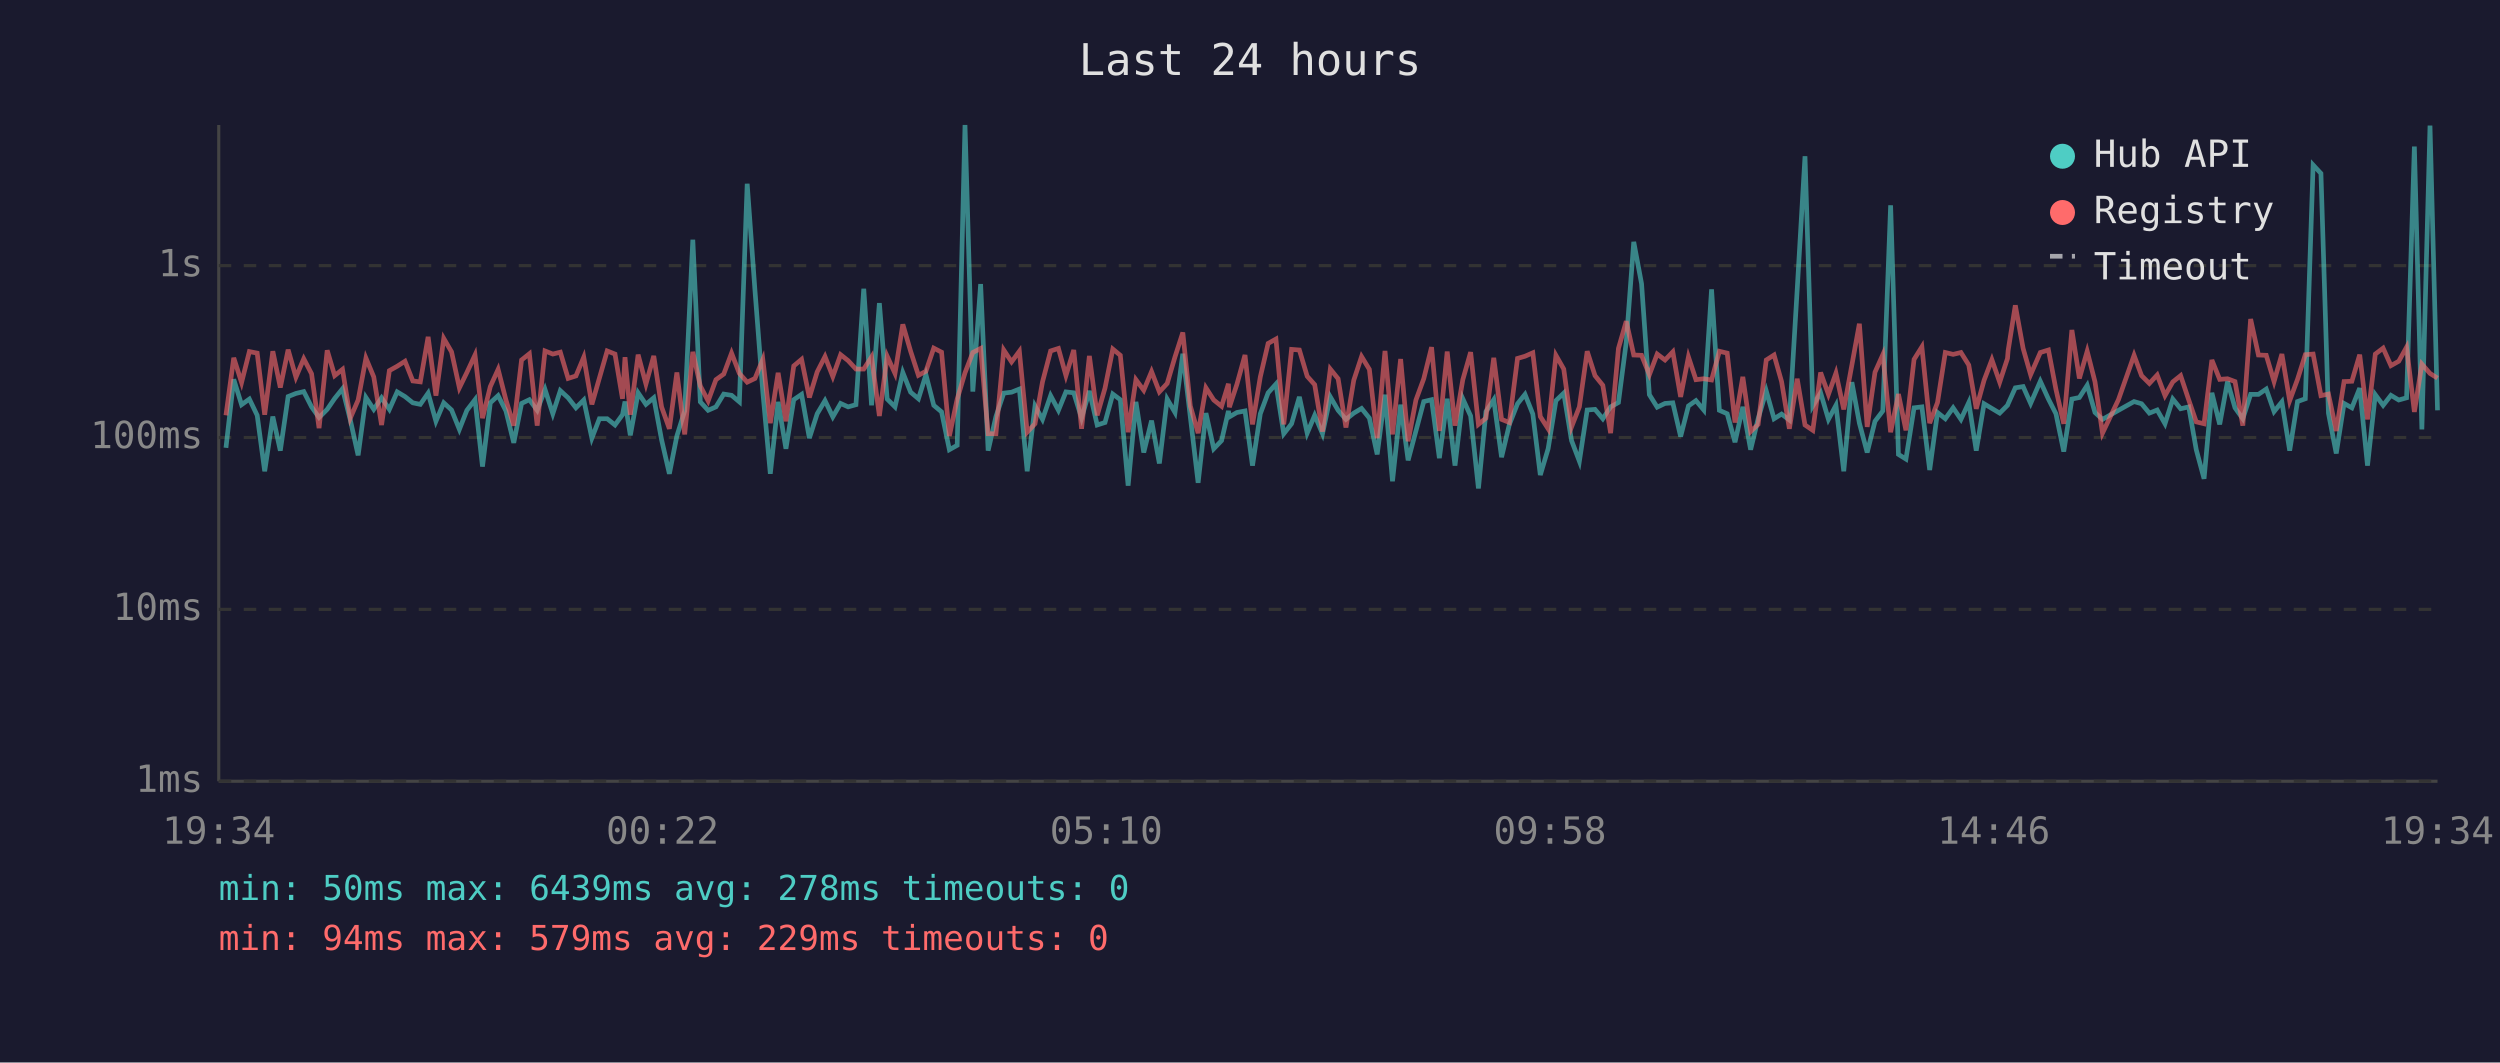
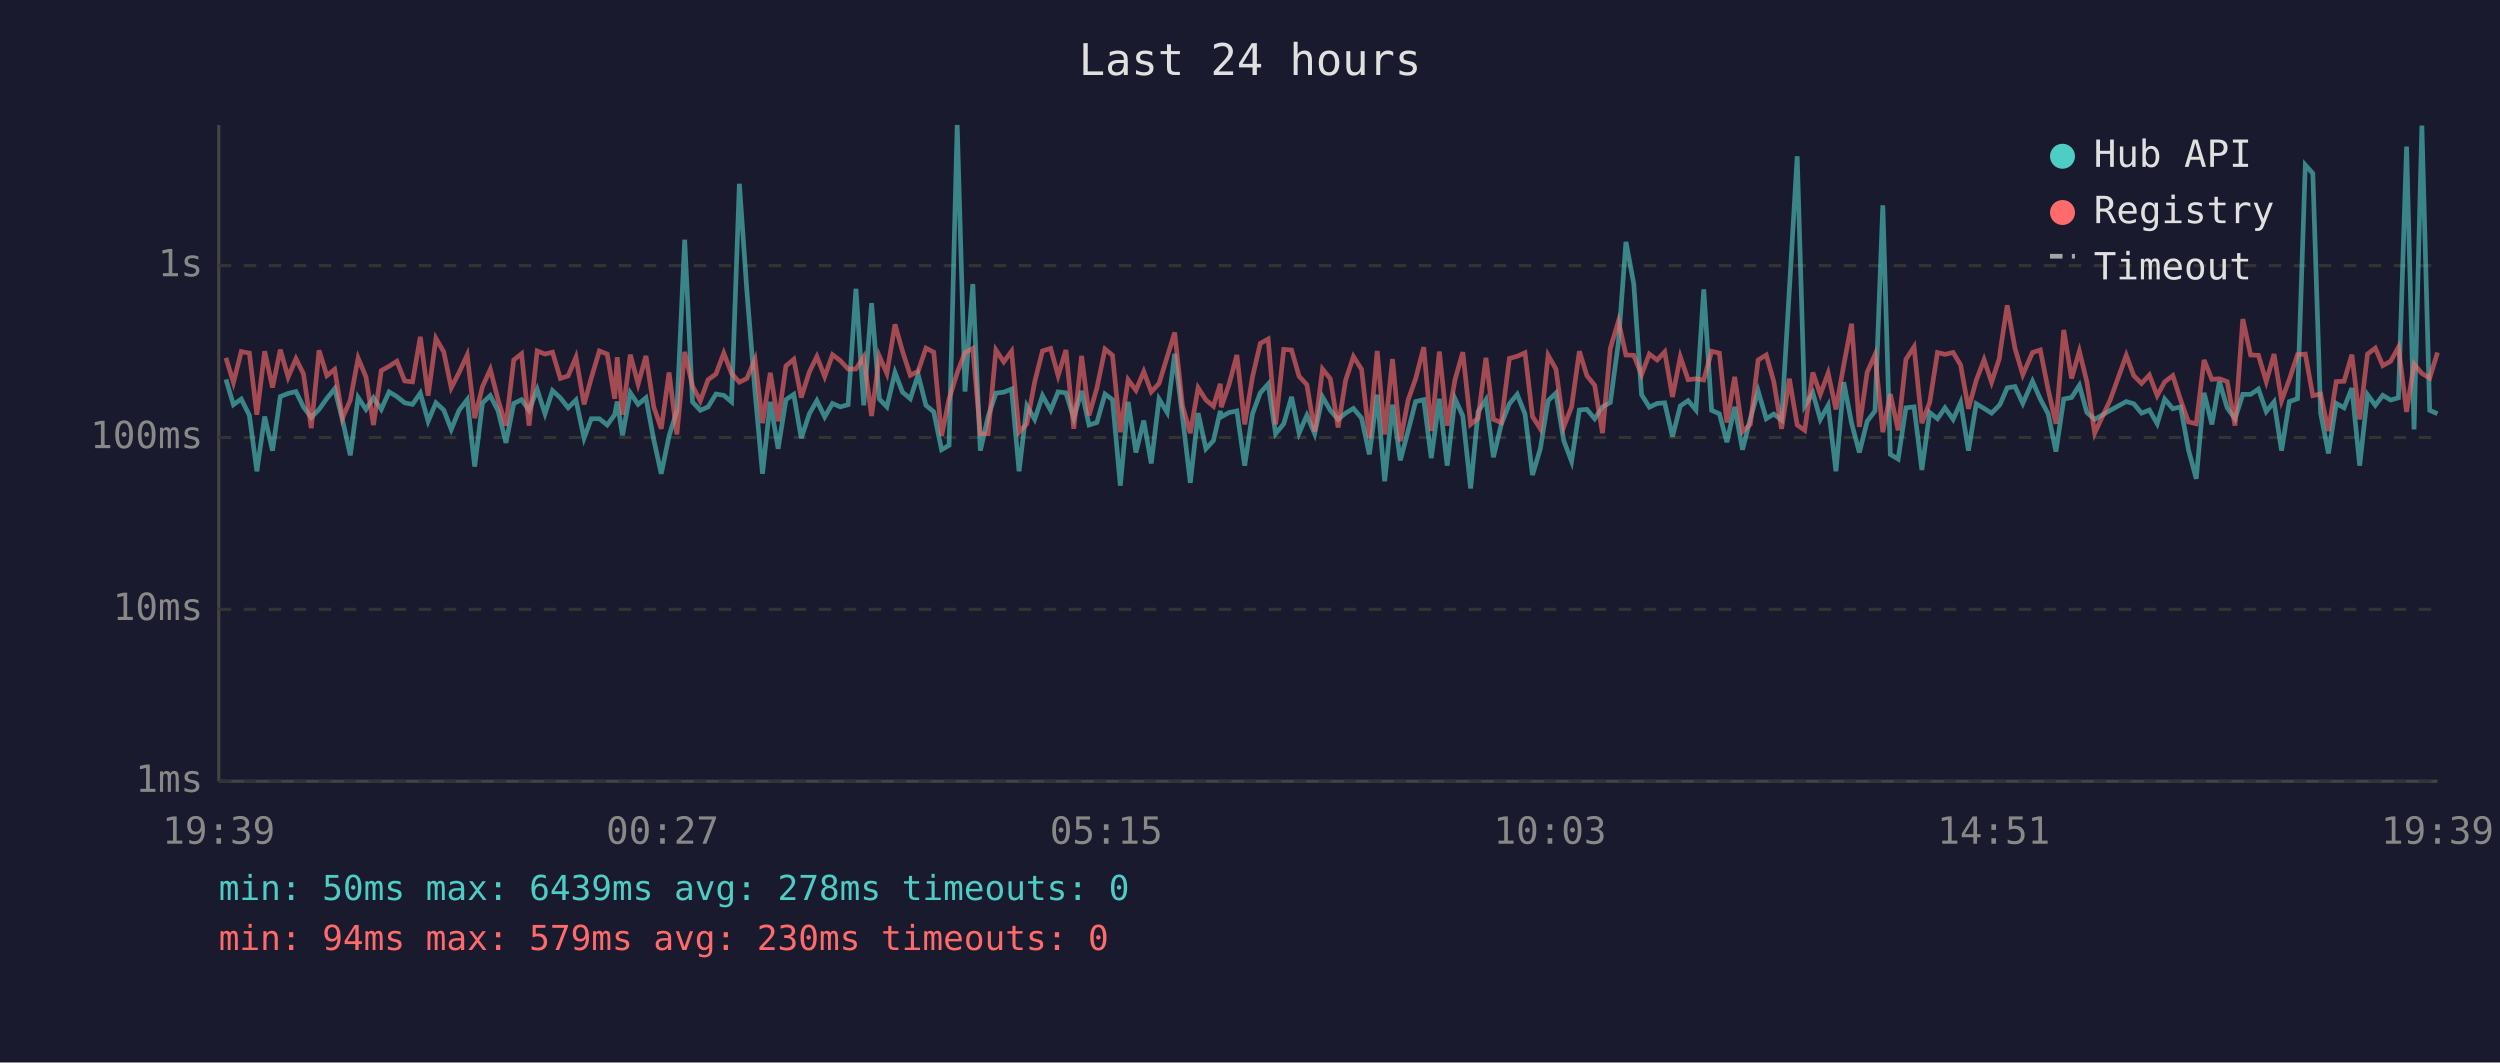
<svg xmlns="http://www.w3.org/2000/svg" viewBox="0 0 800 340" font-family="monospace" font-size="12">
  <rect width="800" height="340" fill="#1a1a2e" />
  <text x="400" y="24" fill="#e0e0e0" font-size="14" text-anchor="middle">Last 24 hours</text>
  <line x1="70" y1="40" x2="70" y2="250" stroke="#444" stroke-width="1" />
  <line x1="70" y1="250" x2="780" y2="250" stroke="#444" stroke-width="1" />
  <line x1="70" y1="250" x2="780" y2="250" stroke="#333" stroke-width="1" stroke-dasharray="4" />
  <text x="65" y="250" fill="#888" text-anchor="end" dominant-baseline="middle">1ms</text>
  <line x1="70" y1="195" x2="780" y2="195" stroke="#333" stroke-width="1" stroke-dasharray="4" />
  <text x="65" y="195" fill="#888" text-anchor="end" dominant-baseline="middle">10ms</text>
  <line x1="70" y1="140" x2="780" y2="140" stroke="#333" stroke-width="1" stroke-dasharray="4" />
  <text x="65" y="140" fill="#888" text-anchor="end" dominant-baseline="middle">100ms</text>
  <line x1="70" y1="85" x2="780" y2="85" stroke="#333" stroke-width="1" stroke-dasharray="4" />
  <text x="65" y="85" fill="#888" text-anchor="end" dominant-baseline="middle">1s</text>
-   <text x="70" y="270" fill="#888" text-anchor="middle">19:34</text>
-   <text x="212" y="270" fill="#888" text-anchor="middle">00:22</text>
-   <text x="354" y="270" fill="#888" text-anchor="middle">05:10</text>
-   <text x="496" y="270" fill="#888" text-anchor="middle">09:58</text>
-   <text x="638" y="270" fill="#888" text-anchor="middle">14:46</text>
-   <text x="780" y="270" fill="#888" text-anchor="middle">19:34</text>
-   <polyline points="72.3,143.3 74.8,121.4 77.3,129.5 79.8,127.7 82.3,132.9 84.7,150.8 87.3,133.3 89.7,144.2 92.2,126.9 94.7,125.9 97.2,125.3 99.7,130.2 102.1,133.6 104.7,131.0 107.1,127.5 109.6,124.4 112.1,134.4 114.6,145.7 117.1,127.2 119.6,131.0 122.1,127.3 124.6,131.0 127.1,125.4 129.6,126.9 132.1,128.9 134.5,129.4 137.0,125.8 139.5,134.8 142.0,128.9 144.5,131.2 147.0,137.4 149.4,131.3 152.0,127.9 154.4,149.3 156.9,128.9 159.4,126.6 161.9,131.5 164.4,141.7 166.9,129.1 169.4,127.9 171.9,131.3 174.4,124.6 176.9,132.4 179.3,125.0 181.8,127.3 184.3,130.5 186.8,128.0 189.4,140.2 191.8,134.0 194.3,134.0 196.8,136.0 199.2,132.7 200.0,128.5 201.7,139.3 204.2,125.7 206.7,129.4 209.2,127.3 211.7,140.7 214.2,151.6 216.6,139.5 219.1,131.5 221.7,76.7 224.1,128.6 226.6,131.3 229.1,130.2 231.6,126.1 234.1,126.5 236.6,128.6 239.1,58.8 241.6,93.1 244.1,125.4 246.5,151.6 249.0,128.6 251.5,143.6 254.0,127.9 256.5,126.2 259.0,140.2 261.5,132.4 264.0,128.2 266.5,133.4 269.0,129.1 271.4,130.2 273.9,129.5 276.4,92.4 278.9,129.7 281.4,97.0 283.9,127.7 286.4,130.2 288.9,119.2 291.4,125.5 293.9,127.6 296.3,119.9 298.8,129.7 301.3,131.8 303.8,143.9 306.3,142.5 308.8,40.0 311.3,125.3 313.8,90.9 316.2,144.2 318.7,133.3 321.2,125.8 323.7,125.5 326.2,124.5 328.7,150.8 331.2,129.9 333.6,134.2 336.2,126.6 338.7,131.3 341.1,125.4 343.6,125.7 346.1,133.8 348.6,125.1 351.1,136.0 353.6,135.2 356.1,126.1 358.5,127.9 361.0,155.4 363.5,128.6 366.0,144.8 368.5,134.6 371.0,148.3 373.5,127.7 376.0,132.0 378.5,113.2 380.9,133.4 383.4,154.5 385.9,132.2 388.4,143.6 390.9,141.0 393.1,131.5 393.4,133.4 395.8,132.0 398.4,131.5 400.8,149.0 403.3,132.4 405.8,125.7 408.3,122.9 410.8,138.8 413.3,135.6 415.8,127.0 418.3,138.6 420.7,132.9 423.2,138.8 425.7,127.0 428.2,131.3 430.7,134.2 433.2,132.2 435.7,130.7 438.2,133.8 440.7,145.4 443.2,126.3 445.6,154.0 448.2,129.5 450.6,147.3 453.1,137.9 455.6,128.5 458.1,127.9 460.6,146.6 463.1,127.6 465.6,149.0 468.1,127.6 470.6,133.1 473.1,156.3 475.5,131.7 478.0,127.9 480.5,146.3 483.0,135.8 485.6,129.2 488.0,126.2 490.5,132.5 492.9,152.0 495.4,143.6 497.9,128.2 500.4,125.8 502.9,141.0 505.4,147.6 507.9,131.2 510.4,131.0 512.9,134.0 515.4,130.2 517.9,128.8 520.4,109.5 522.8,77.4 525.3,90.8 527.8,126.3 530.3,130.3 532.8,129.1 535.3,128.9 537.8,139.7 540.3,129.9 542.7,128.2 545.2,131.2 547.7,92.6 550.2,131.3 552.7,132.4 555.2,141.5 557.7,130.2 560.2,143.9 562.6,134.0 565.2,125.1 567.7,134.0 570.1,132.5 572.6,134.4 575.1,92.7 577.6,50.0 580.1,129.9 582.6,125.7 585.1,134.2 587.5,129.7 590.0,150.8 592.6,122.3 595.0,135.4 597.5,144.8 600.0,134.8 602.5,131.5 605.0,65.7 607.5,145.4 609.9,146.9 612.5,130.5 615.0,130.2 617.5,150.4 620.0,132.0 622.5,134.0 625.0,130.5 627.5,134.2 630.0,128.8 632.4,144.2 634.9,129.2 637.4,130.7 639.9,132.2 642.4,129.7 642.6,129.2 644.9,124.1 647.4,123.7 649.8,129.1 652.9,122.0 655.5,127.7 657.9,132.4 660.4,144.5 663.0,127.7 665.4,127.2 667.9,123.3 670.4,132.0 672.8,134.2 677.9,131.3 682.9,128.5 685.3,129.2 687.8,132.2 690.3,131.2 692.8,135.6 695.3,127.7 697.8,130.8 700.4,130.2 702.8,143.9 705.3,153.2 707.8,125.7 710.3,135.8 712.8,122.1 715.2,130.5 717.7,134.0 720.2,126.2 722.7,126.2 725.2,124.5 727.7,131.7 730.2,128.6 732.7,144.2 735.2,128.5 737.7,127.6 740.2,52.8 742.7,55.5 745.1,132.2 747.6,145.1 750.1,129.1 752.6,130.5 755.1,124.2 757.6,149.0 760.1,126.3 762.6,129.7 765.1,126.5 767.6,128.0 770.1,127.3 772.6,46.9 775.0,137.4 777.6,40.2 780.0,131.3" fill="none" stroke="#4ecdc4" stroke-width="1.5" opacity="0.6" />
-   <polyline points="72.3,132.9 74.8,114.5 77.3,122.4 79.8,112.5 82.3,113.0 84.7,132.7 87.3,112.4 89.7,124.0 92.2,111.9 94.7,120.7 97.2,114.8 99.7,119.6 102.1,137.0 104.7,112.1 107.1,120.2 109.6,118.2 112.1,133.8 114.6,128.0 117.1,114.6 119.6,120.6 122.1,136.0 124.6,118.6 127.1,117.2 129.6,115.6 132.1,121.9 134.5,122.2 137.0,107.8 139.5,126.6 142.0,108.3 144.5,112.6 147.0,124.1 149.4,119.2 152.0,113.6 154.4,133.8 156.9,123.7 159.4,118.2 161.9,128.0 164.4,136.2 166.9,115.2 169.4,113.2 171.9,136.2 174.4,112.3 176.9,113.3 179.3,112.7 181.8,121.1 184.3,120.3 186.8,114.3 189.4,129.4 191.8,121.0 194.3,112.3 196.8,113.3 199.2,127.6 200.0,114.3 201.7,132.7 204.2,113.5 206.7,122.9 209.2,113.9 211.7,130.2 214.2,137.2 216.6,119.2 219.1,139.0 221.7,112.6 224.1,123.5 226.6,128.3 229.1,121.5 231.6,119.7 234.1,113.0 236.6,119.5 239.1,122.3 241.6,121.1 244.1,115.0 246.5,135.4 249.0,119.3 251.5,134.8 254.0,117.1 256.5,115.0 259.0,127.2 261.5,119.0 264.0,114.1 266.5,120.5 269.0,113.5 271.4,115.4 273.9,118.1 276.4,118.1 278.9,114.2 281.4,133.1 283.9,114.0 286.4,119.5 288.9,103.8 291.4,112.4 293.9,120.1 296.3,118.8 298.8,111.4 301.3,112.7 303.8,139.5 306.3,127.7 308.8,119.3 311.3,112.8 313.8,111.5 316.2,138.8 318.7,138.8 321.2,112.0 323.7,115.8 326.2,112.4 328.7,138.3 331.2,135.6 333.6,122.2 336.2,112.3 338.7,111.5 341.1,120.2 343.6,112.0 346.1,137.2 348.6,113.9 351.1,132.9 353.6,124.2 356.1,111.7 358.5,113.7 361.0,138.3 363.5,121.5 366.0,124.9 368.5,118.9 371.0,125.4 373.5,122.7 376.0,114.2 378.5,106.4 380.9,129.9 383.4,138.6 385.9,124.1 388.4,128.0 390.9,130.0 393.1,122.8 393.4,130.3 395.8,123.0 398.4,113.6 400.8,135.8 403.3,120.6 405.8,109.9 408.3,108.5 410.8,135.8 413.3,111.8 415.8,112.0 418.3,120.4 420.7,123.1 423.2,138.1 425.7,118.1 428.2,121.2 430.7,136.8 433.2,121.7 435.7,114.1 438.2,118.2 440.7,140.2 443.2,112.3 445.6,139.0 448.2,114.9 450.6,141.2 453.1,128.0 455.6,121.2 458.1,111.1 460.6,137.9 463.1,112.5 465.6,136.2 468.1,121.5 470.6,112.7 473.1,135.8 475.5,133.8 478.0,114.5 480.5,134.2 483.0,135.2 485.6,114.7 488.0,114.0 490.5,112.9 492.9,133.3 495.4,137.2 497.9,113.7 500.4,118.1 502.9,136.6 505.4,130.2 507.9,112.4 510.4,120.2 512.9,123.3 515.4,138.6 517.9,111.5 520.4,102.8 522.8,113.6 525.3,113.7 527.8,119.9 530.3,113.3 532.8,115.2 535.3,112.6 537.8,127.0 540.3,114.2 542.7,121.5 545.2,121.2 547.7,121.6 550.2,112.4 552.7,113.0 555.2,135.2 557.7,120.6 560.2,138.1 562.6,135.8 565.2,115.2 567.7,113.6 570.1,122.1 572.6,137.2 575.1,121.2 577.6,136.0 580.1,137.7 582.6,119.2 585.1,126.2 587.5,119.4 590.0,131.0 592.6,116.8 595.0,103.6 597.5,136.6 600.0,119.1 602.5,113.5 605.0,138.3 607.5,126.1 609.9,137.7 612.5,115.0 615.0,111.0 617.5,135.4 620.0,128.8 622.5,112.8 625.0,113.4 627.5,112.8 630.0,116.8 632.4,130.8 634.9,121.7 637.4,115.1 639.9,122.3 642.4,114.7 642.6,112.2 644.9,97.7 647.4,111.5 649.8,119.9 652.9,112.8 655.5,112.0 657.9,124.6 660.4,135.6 663.0,105.6 665.4,121.1 667.9,112.4 670.4,122.2 672.8,138.6 677.9,127.9 682.9,113.7 685.3,120.2 687.8,122.7 690.3,120.0 692.8,126.6 695.3,122.2 697.8,120.2 700.4,128.0 702.8,135.0 705.3,135.6 707.8,115.2 710.3,121.4 712.8,121.2 715.2,122.1 717.7,136.2 720.2,102.1 722.7,113.6 725.2,113.7 727.7,122.1 730.2,113.3 732.7,128.2 735.2,121.4 737.7,113.5 740.2,113.3 742.7,126.6 745.1,126.1 747.6,137.9 750.1,122.1 752.6,122.0 755.1,113.5 757.6,134.2 760.1,113.3 762.6,111.4 765.1,117.0 767.6,115.6 770.1,111.1 772.6,131.8 775.0,116.5 777.6,119.5 780.0,121.0" fill="none" stroke="#ff6b6b" stroke-width="1.5" opacity="0.6" />
+   <text x="70" y="270" fill="#888" text-anchor="middle">19:39</text>
+   <text x="212" y="270" fill="#888" text-anchor="middle">00:27</text>
+   <text x="354" y="270" fill="#888" text-anchor="middle">05:15</text>
+   <text x="496" y="270" fill="#888" text-anchor="middle">10:03</text>
+   <text x="638" y="270" fill="#888" text-anchor="middle">14:51</text>
+   <text x="780" y="270" fill="#888" text-anchor="middle">19:39</text>
+   <polyline points="72.3,121.4 74.7,129.5 77.2,127.7 79.8,132.9 82.2,150.8 84.7,133.3 87.2,144.2 89.7,126.9 92.2,125.9 94.7,125.3 97.1,130.2 99.6,133.6 102.1,131.0 104.6,127.5 107.1,124.4 109.6,134.4 112.1,145.7 114.6,127.2 117.1,131.0 119.5,127.3 122.0,131.0 124.5,125.4 127.0,126.9 129.5,128.9 132.0,129.4 134.5,125.8 137.0,134.8 139.5,128.9 142.0,131.2 144.4,137.4 146.9,131.3 149.5,127.9 151.9,149.3 154.4,128.9 156.9,126.6 159.4,131.5 161.9,141.7 164.4,129.1 166.9,127.9 169.3,131.3 171.9,124.6 174.4,132.4 176.8,125.0 179.3,127.3 181.8,130.5 184.3,128.0 186.9,140.2 189.2,134.0 191.8,134.0 194.3,136.0 196.7,132.7 197.5,128.5 199.2,139.3 201.7,125.7 204.2,129.4 206.7,127.3 209.2,140.7 211.6,151.6 214.1,139.5 216.6,131.5 219.1,76.7 221.6,128.6 224.1,131.3 226.6,130.2 229.1,126.1 231.6,126.5 234.1,128.6 236.6,58.8 239.0,93.1 241.6,125.4 244.0,151.6 246.5,128.6 249.0,143.6 251.5,127.9 254.0,126.2 256.4,140.2 259.0,132.4 261.4,128.2 263.9,133.4 266.4,129.1 268.9,130.2 271.4,129.5 273.9,92.4 276.4,129.7 278.9,97.0 281.4,127.7 283.8,130.2 286.4,119.2 288.8,125.5 291.3,127.6 293.8,119.9 296.3,129.7 298.8,131.8 301.3,143.9 303.7,142.5 306.3,40.0 308.8,125.3 311.3,90.9 313.7,144.2 316.2,133.3 318.7,125.8 321.2,125.5 323.7,124.5 326.1,150.8 328.6,129.9 331.1,134.2 333.6,126.6 336.2,131.3 338.6,125.4 341.1,125.7 343.6,133.8 346.1,125.1 348.5,136.0 351.0,135.2 353.6,126.1 356.0,127.9 358.5,155.4 361.0,128.6 363.5,144.8 366.0,134.6 368.4,148.3 370.9,127.7 373.5,132.0 375.9,113.2 378.4,133.4 380.9,154.5 383.4,132.2 385.9,143.6 388.3,141.0 390.5,131.5 390.8,133.4 393.3,132.0 395.8,131.5 398.3,149.0 400.8,132.4 403.3,125.7 405.8,122.9 408.2,138.8 410.8,135.6 413.3,127.0 415.7,138.6 418.2,132.9 420.7,138.8 423.2,127.0 425.7,131.3 428.2,134.2 430.6,132.2 433.1,130.7 435.7,133.8 438.2,145.4 440.7,126.3 443.1,154.0 445.6,129.5 448.1,147.3 450.6,137.9 453.0,128.5 455.6,127.9 458.0,146.6 460.6,127.6 463.1,149.0 465.6,127.6 468.1,133.1 470.6,156.3 473.0,131.7 475.5,127.9 477.9,146.3 480.4,135.8 483.0,129.2 485.5,126.2 488.0,132.5 490.4,152.0 492.9,143.6 495.4,128.2 497.9,125.8 500.4,141.0 502.9,147.6 505.4,131.2 507.8,131.0 510.3,134.0 512.8,130.2 515.3,128.8 517.9,109.5 520.3,77.4 522.8,90.8 525.3,126.3 527.8,130.3 530.3,129.1 532.7,128.9 535.2,139.7 537.7,129.9 540.2,128.2 542.7,131.2 545.2,92.6 547.7,131.3 550.2,132.4 552.6,141.5 555.1,130.2 557.6,143.9 560.1,134.0 562.6,125.1 565.2,134.0 567.6,132.5 570.1,134.4 572.6,92.7 575.1,50.0 577.5,129.9 580.1,125.7 582.5,134.2 585.0,129.7 587.5,150.8 590.0,122.3 592.5,135.4 595.0,144.8 597.5,134.8 600.0,131.5 602.5,65.7 604.9,145.4 607.4,146.9 609.9,130.5 612.5,130.2 615.0,150.4 617.5,132.0 620.0,134.0 622.4,130.5 625.0,134.2 627.4,128.8 629.9,144.2 632.4,129.2 634.9,130.7 637.3,132.2 639.8,129.7 640.1,129.2 642.3,124.1 644.8,123.7 647.3,129.1 650.4,122.0 652.9,127.7 655.4,132.4 657.9,144.5 660.4,127.7 662.9,127.2 665.4,123.3 667.8,132.0 670.3,134.2 675.3,131.3 680.4,128.5 682.8,129.2 685.3,132.2 687.8,131.2 690.3,135.6 692.7,127.7 695.3,130.8 697.8,130.2 700.3,143.9 702.8,153.2 705.3,125.7 707.8,135.8 710.2,122.1 712.7,130.5 715.2,134.0 717.7,126.2 720.2,126.2 722.7,124.5 725.2,131.7 727.7,128.6 730.1,144.2 732.6,128.5 735.2,127.6 737.7,52.8 740.1,55.5 742.6,132.2 745.1,145.1 747.6,129.1 750.1,130.5 752.6,124.2 755.1,149.0 757.6,126.3 760.1,129.7 762.5,126.5 765.0,128.0 767.5,127.3 770.1,46.9 772.5,137.4 775.0,40.2 777.5,131.3 780.0,132.4" fill="none" stroke="#4ecdc4" stroke-width="1.5" opacity="0.6" />
+   <polyline points="72.3,114.5 74.7,122.4 77.2,112.5 79.8,113.0 82.2,132.7 84.7,112.4 87.2,124.0 89.7,111.9 92.2,120.7 94.7,114.8 97.1,119.6 99.6,137.0 102.1,112.1 104.6,120.2 107.1,118.2 109.6,133.8 112.1,128.0 114.6,114.6 117.1,120.6 119.5,136.0 122.0,118.6 124.5,117.2 127.0,115.6 129.5,121.9 132.0,122.2 134.5,107.8 137.0,126.6 139.5,108.3 142.0,112.6 144.4,124.1 146.9,119.2 149.5,113.6 151.9,133.8 154.4,123.7 156.9,118.2 159.4,128.0 161.9,136.2 164.4,115.2 166.9,113.2 169.3,136.2 171.9,112.3 174.4,113.3 176.8,112.7 179.3,121.1 181.8,120.3 184.3,114.3 186.9,129.4 189.2,121.0 191.8,112.3 194.3,113.3 196.7,127.6 197.5,114.3 199.2,132.7 201.7,113.5 204.2,122.9 206.7,113.9 209.2,130.2 211.6,137.2 214.1,119.2 216.6,139.0 219.1,112.6 221.6,123.5 224.1,128.3 226.6,121.5 229.1,119.7 231.6,113.0 234.1,119.5 236.6,122.3 239.0,121.1 241.6,115.0 244.0,135.4 246.5,119.3 249.0,134.8 251.5,117.1 254.0,115.0 256.4,127.2 259.0,119.0 261.4,114.1 263.9,120.5 266.4,113.5 268.9,115.4 271.4,118.1 273.9,118.1 276.4,114.2 278.9,133.1 281.4,114.0 283.8,119.5 286.4,103.8 288.8,112.4 291.3,120.1 293.8,118.8 296.3,111.4 298.8,112.7 301.3,139.5 303.7,127.7 306.3,119.3 308.8,112.8 311.3,111.5 313.7,138.8 316.2,138.8 318.7,112.0 321.2,115.8 323.7,112.4 326.1,138.3 328.6,135.6 331.1,122.2 333.6,112.3 336.2,111.5 338.6,120.2 341.1,112.0 343.6,137.2 346.1,113.9 348.5,132.9 351.0,124.2 353.6,111.7 356.0,113.7 358.5,138.3 361.0,121.5 363.5,124.9 366.0,118.9 368.4,125.4 370.9,122.7 373.5,114.2 375.9,106.4 378.4,129.9 380.9,138.6 383.4,124.1 385.9,128.0 388.3,130.0 390.5,122.8 390.8,130.3 393.3,123.0 395.8,113.6 398.3,135.8 400.8,120.6 403.3,109.9 405.8,108.5 408.2,135.8 410.8,111.8 413.3,112.0 415.7,120.4 418.2,123.1 420.7,138.1 423.2,118.1 425.7,121.2 428.2,136.8 430.6,121.7 433.1,114.1 435.7,118.2 438.2,140.2 440.7,112.3 443.1,139.0 445.6,114.9 448.1,141.2 450.6,128.0 453.0,121.2 455.6,111.1 458.0,137.9 460.6,112.5 463.1,136.2 465.6,121.5 468.1,112.7 470.6,135.8 473.0,133.8 475.5,114.5 477.9,134.2 480.4,135.2 483.0,114.7 485.5,114.0 488.0,112.9 490.4,133.3 492.9,137.2 495.4,113.7 497.9,118.1 500.4,136.6 502.9,130.2 505.4,112.4 507.8,120.2 510.3,123.3 512.8,138.6 515.3,111.5 517.9,102.8 520.3,113.6 522.8,113.7 525.3,119.9 527.8,113.3 530.3,115.2 532.7,112.6 535.2,127.0 537.7,114.2 540.2,121.5 542.7,121.2 545.2,121.6 547.7,112.4 550.2,113.0 552.6,135.2 555.1,120.6 557.6,138.1 560.1,135.8 562.6,115.2 565.2,113.6 567.6,122.1 570.1,137.2 572.6,121.2 575.1,136.0 577.5,137.7 580.1,119.2 582.5,126.2 585.0,119.4 587.5,131.0 590.0,116.8 592.5,103.6 595.0,136.6 597.5,119.1 600.0,113.5 602.5,138.3 604.9,126.1 607.4,137.7 609.9,115.0 612.5,111.0 615.0,135.4 617.5,128.8 620.0,112.8 622.4,113.4 625.0,112.8 627.4,116.8 629.9,130.8 632.4,121.7 634.9,115.1 637.3,122.3 639.8,114.7 640.1,112.2 642.3,97.7 644.8,111.5 647.3,119.9 650.4,112.8 652.9,112.0 655.4,124.6 657.9,135.6 660.4,105.6 662.9,121.1 665.4,112.4 667.8,122.2 670.3,138.6 675.3,127.9 680.4,113.7 682.8,120.2 685.3,122.7 687.8,120.0 690.3,126.6 692.7,122.2 695.3,120.2 697.8,128.0 700.3,135.0 702.8,135.6 705.3,115.2 707.8,121.4 710.2,121.2 712.7,122.1 715.2,136.2 717.7,102.1 720.2,113.6 722.7,113.7 725.2,122.1 727.7,113.3 730.1,128.2 732.6,121.4 735.2,113.5 737.7,113.3 740.1,126.6 742.6,126.1 745.1,137.9 747.6,122.1 750.1,122.0 752.6,113.5 755.1,134.2 757.6,113.3 760.1,111.4 762.5,117.0 765.0,115.6 767.5,111.1 770.1,131.8 772.5,116.5 775.0,119.5 777.5,121.0 780.0,112.8" fill="none" stroke="#ff6b6b" stroke-width="1.5" opacity="0.6" />
  <circle cx="660" cy="50" r="4" fill="#4ecdc4" />
  <text x="670" y="50" fill="#e0e0e0" dominant-baseline="middle">Hub API</text>
  <circle cx="660" cy="68" r="4" fill="#ff6b6b" />
  <text x="670" y="68" fill="#e0e0e0" dominant-baseline="middle">Registry</text>
  <line x1="656" y1="82" x2="664" y2="82" stroke="#e0e0e0" stroke-width="1.5" stroke-dasharray="4,3" opacity="0.7" />
  <text x="670" y="86" fill="#e0e0e0" dominant-baseline="middle">Timeout</text>
  <text x="70" y="288" fill="#4ecdc4" font-size="11">min: 50ms  max: 6439ms  avg: 278ms  timeouts: 0</text>
-   <text x="70" y="304" fill="#ff6b6b" font-size="11">min: 94ms  max: 579ms  avg: 229ms  timeouts: 0</text>
+   <text x="70" y="304" fill="#ff6b6b" font-size="11">min: 94ms  max: 579ms  avg: 230ms  timeouts: 0</text>
</svg>
